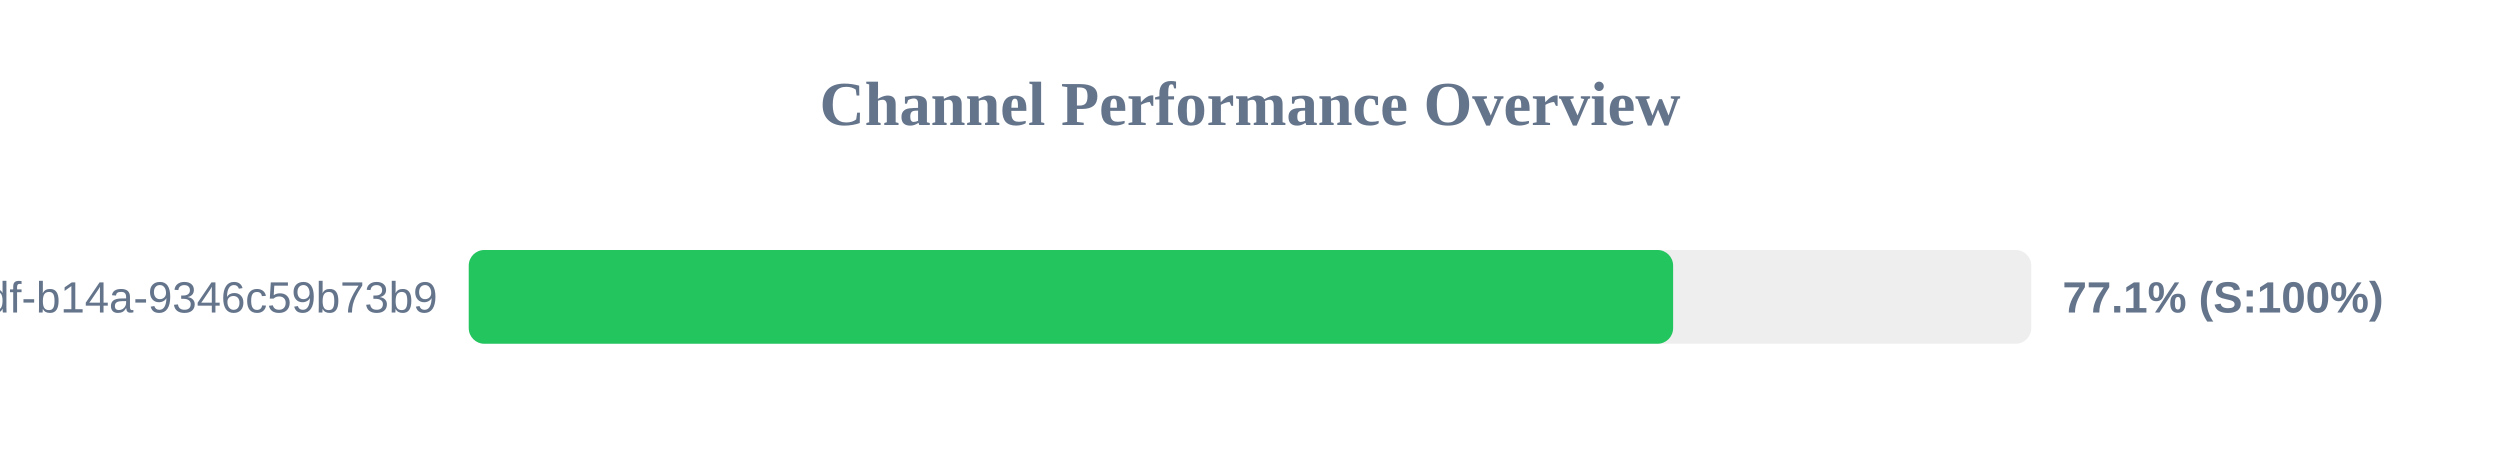
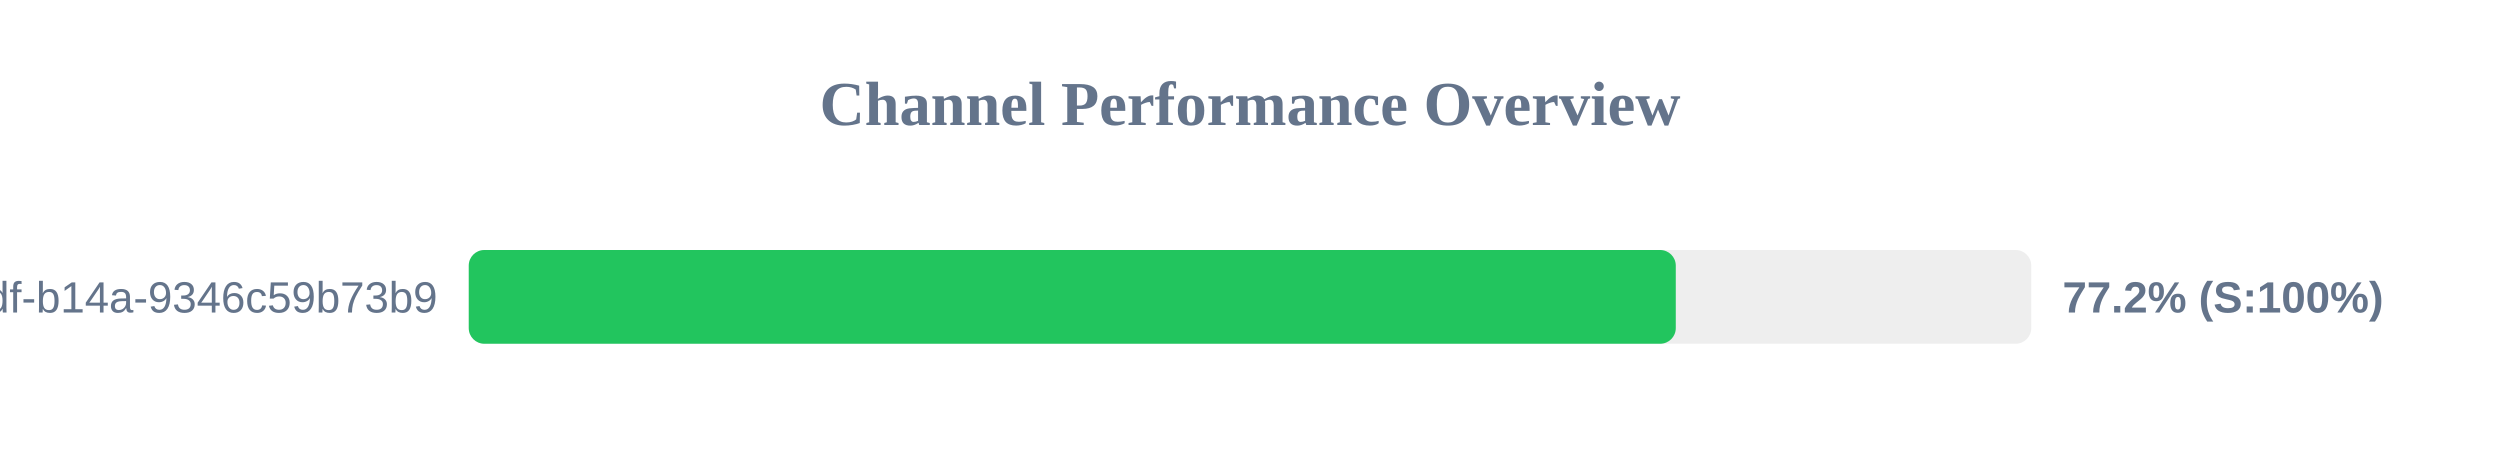
<svg xmlns="http://www.w3.org/2000/svg" width="800" height="150" version="1.1">
  <style>
        .row { font: 14px Arial; fill: #64748b; }
        .score { font: bold 14px Arial; fill: #64748b; }
    </style>
  <text x="400" y="40" text-anchor="middle" font-size="20px" font-weight="bold" fill="#64748b">Channel Performance Overview</text>
  <rect x="150" y="80" width="500" height="30" fill="#eee" rx="5" />
-   <rect x="150" y="80" width="385.4" height="30" fill="#22c55e" rx="5" />
+   <rect x="150" y="80" width="386.25" height="30" fill="#22c55e" rx="5" />
  <text x="140" y="100" text-anchor="end" class="row">?uuid=55ca7a9e-cf90-49df-b14a-9346c59b73b9</text>
-   <text x="660" y="100" text-anchor="start" class="score">77.1% (S:100%)</text>
+   <text x="660" y="100" text-anchor="start" class="score">77.2% (S:100%)</text>
</svg>
